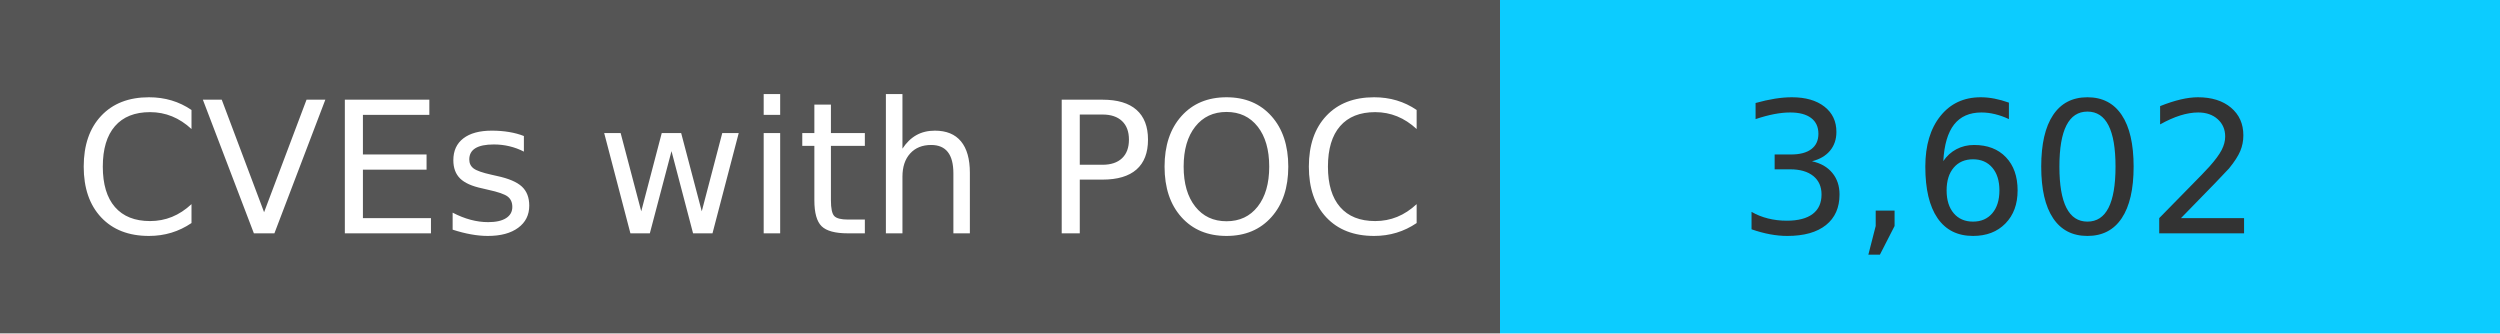
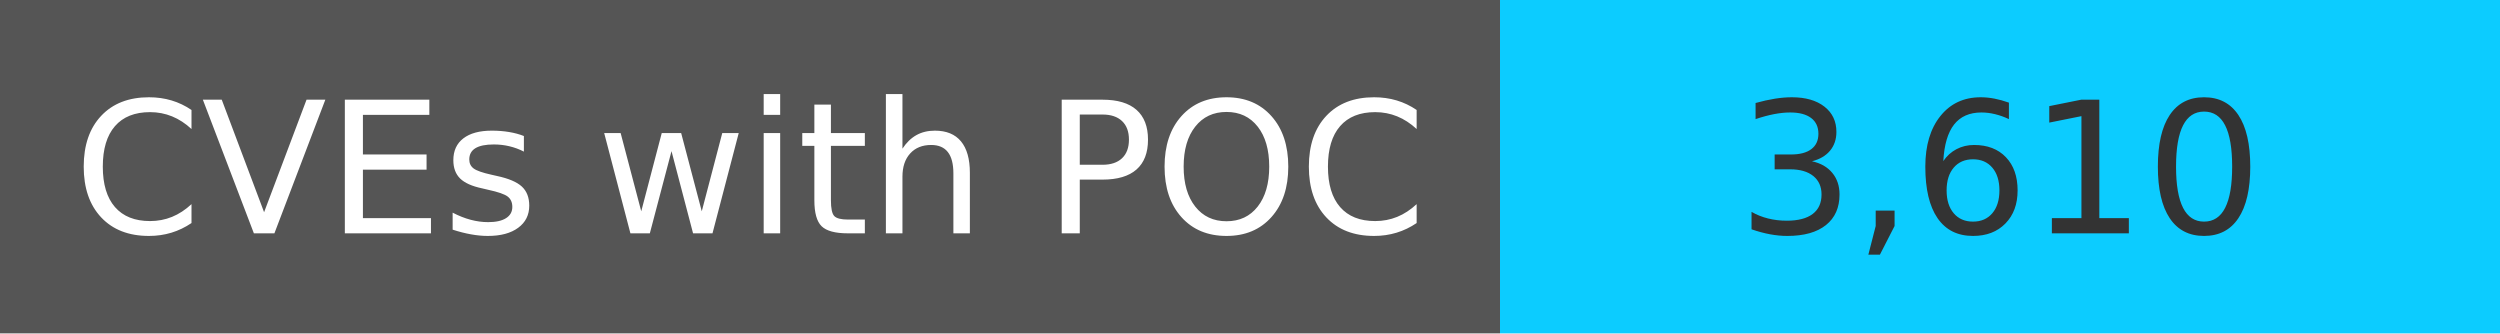
<svg xmlns="http://www.w3.org/2000/svg" width="150" height="20" role="img">
  <linearGradient id="s" x2="0" y2="100%">
    <stop offset="0" stop-color="#bbb" stop-opacity=".1" />
    <stop offset="1" stop-opacity=".1" />
  </linearGradient>
  <g>
    <rect width="90" height="20" fill="#555" />
    <rect x="90" width="267" height="20" fill="#0cccff" />
  </g>
  <g fill="#fff" text-anchor="middle" font-family="Verdana,Geneva,DejaVu Sans,sans-serif" text-rendering="geometricPrecision" font-size="110">
    <text x="450" y="140" transform="scale(.1)" fill="#fff">
            CVEs with POC
        </text>
    <text x="1200" y="140" transform="scale(.1)" fill="#333">
-             3,602
+             3,610
        </text>
  </g>
</svg>
